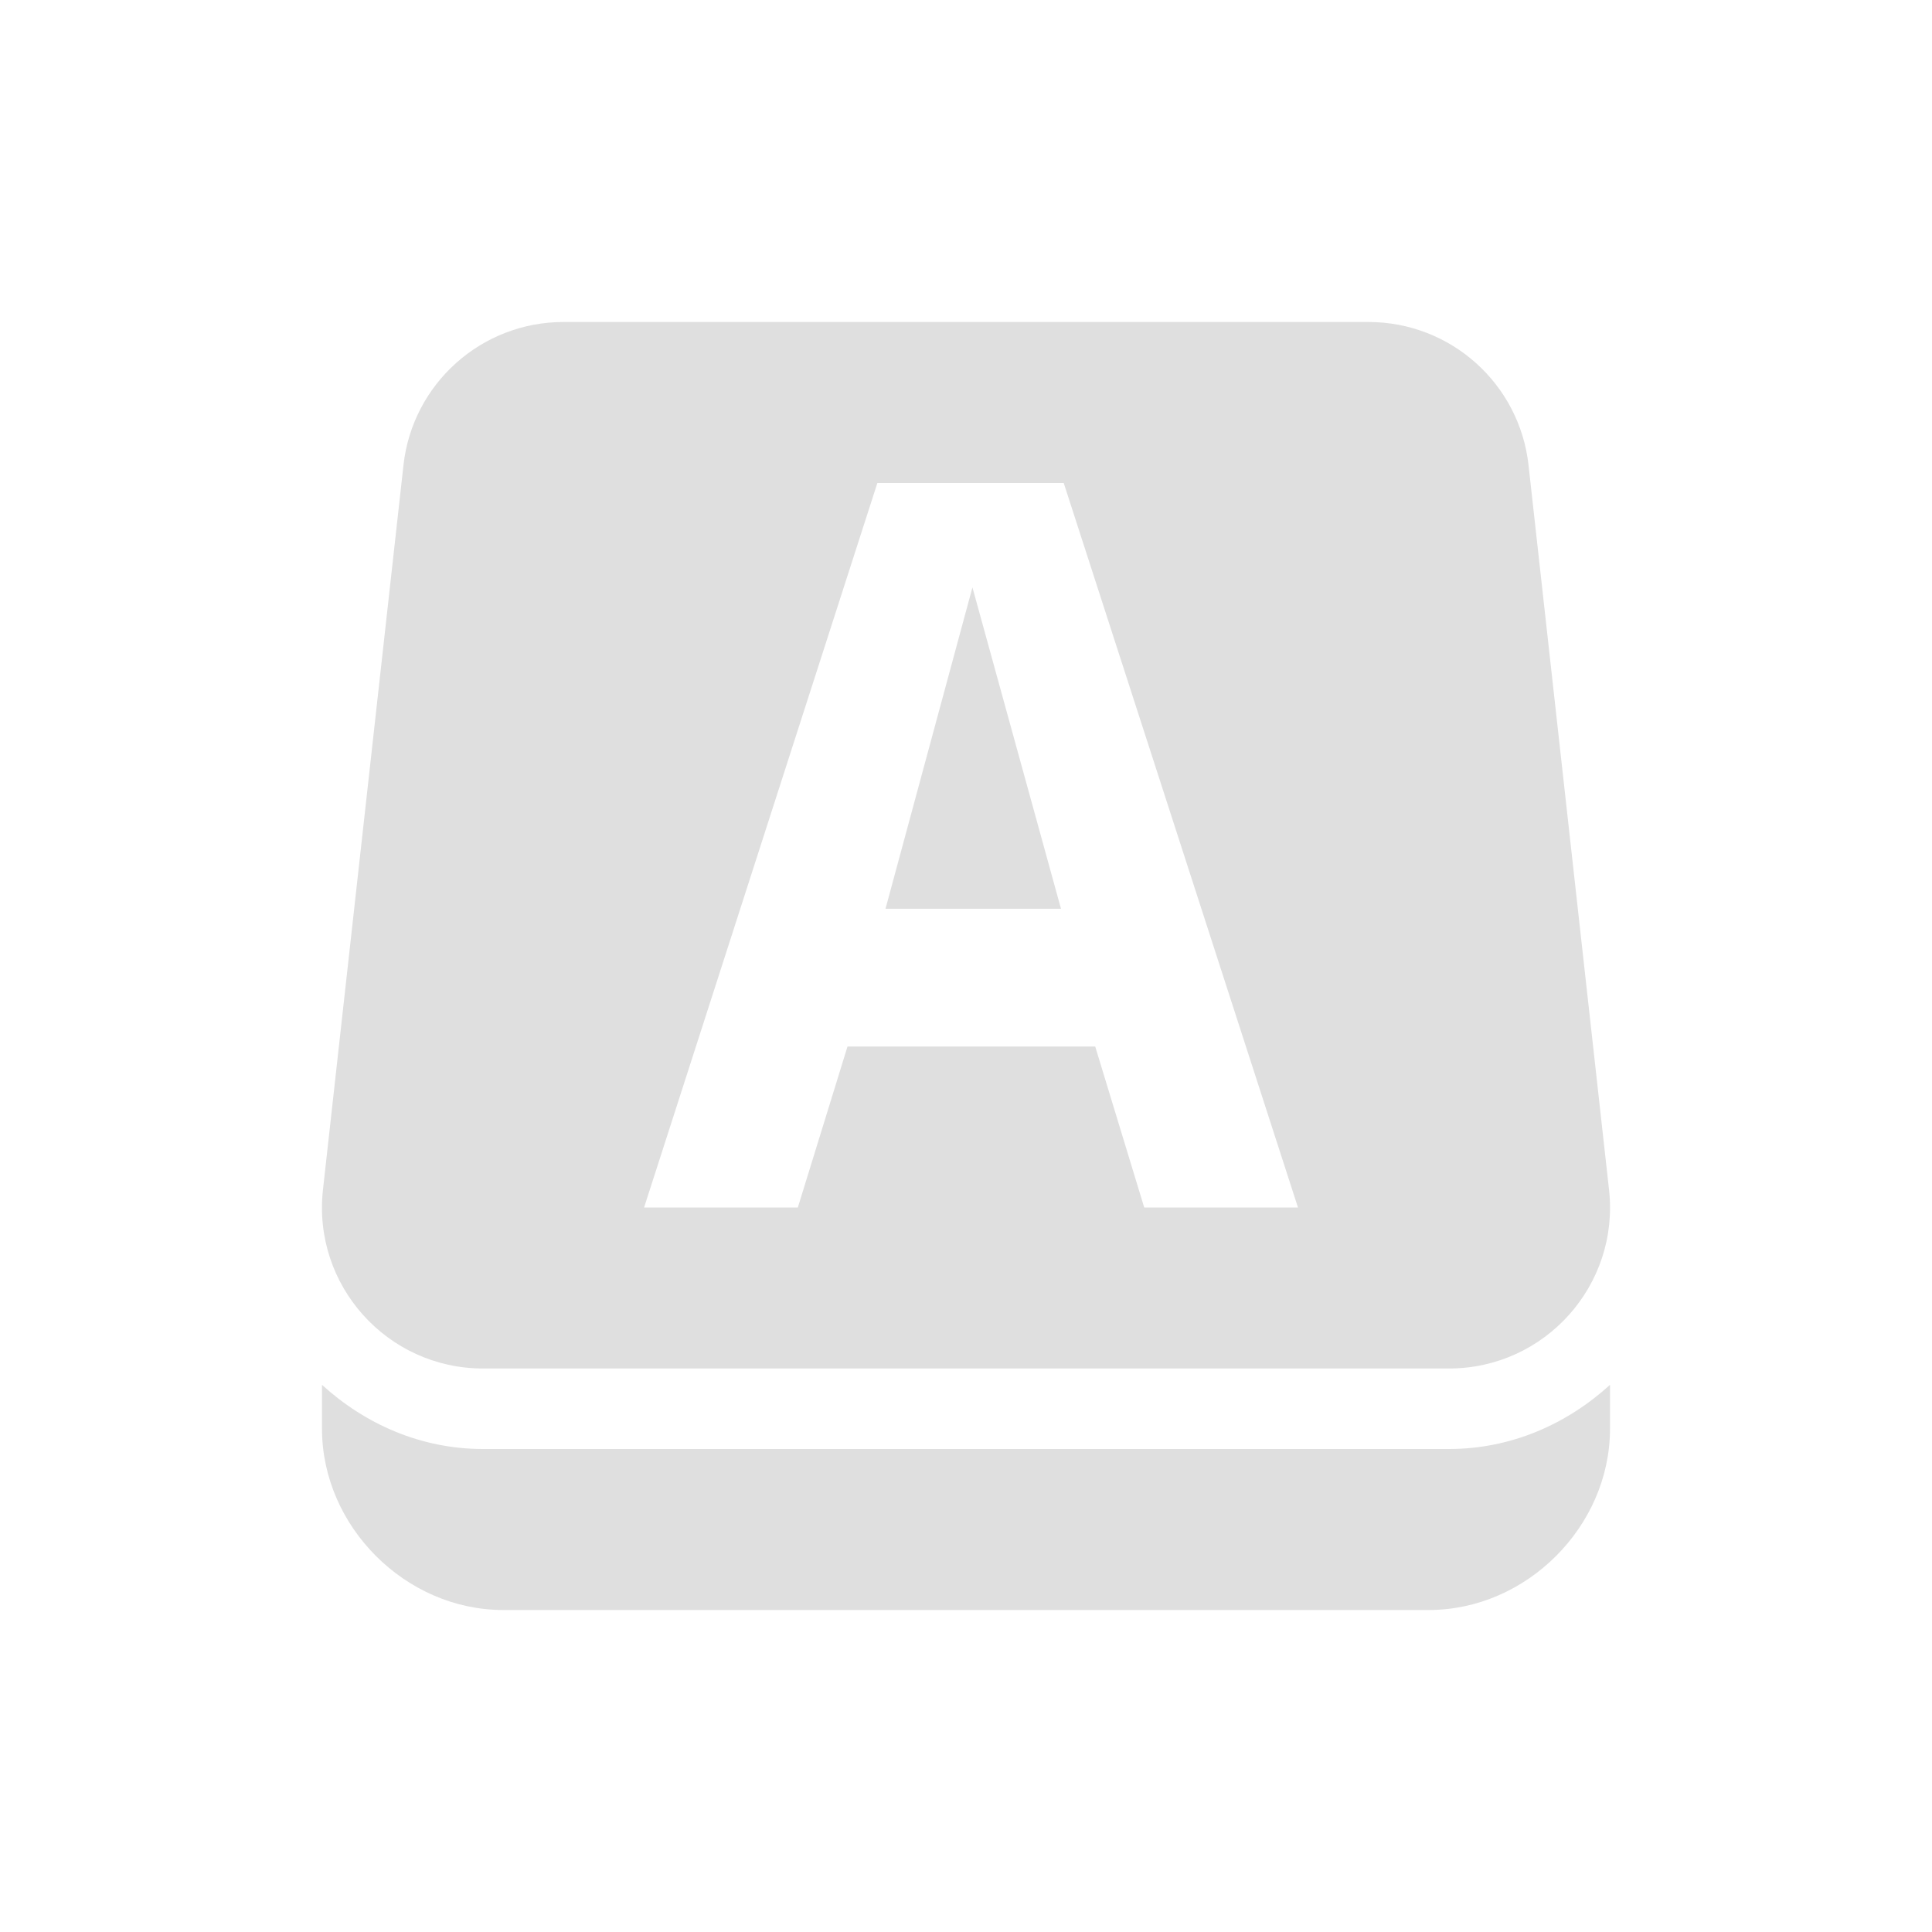
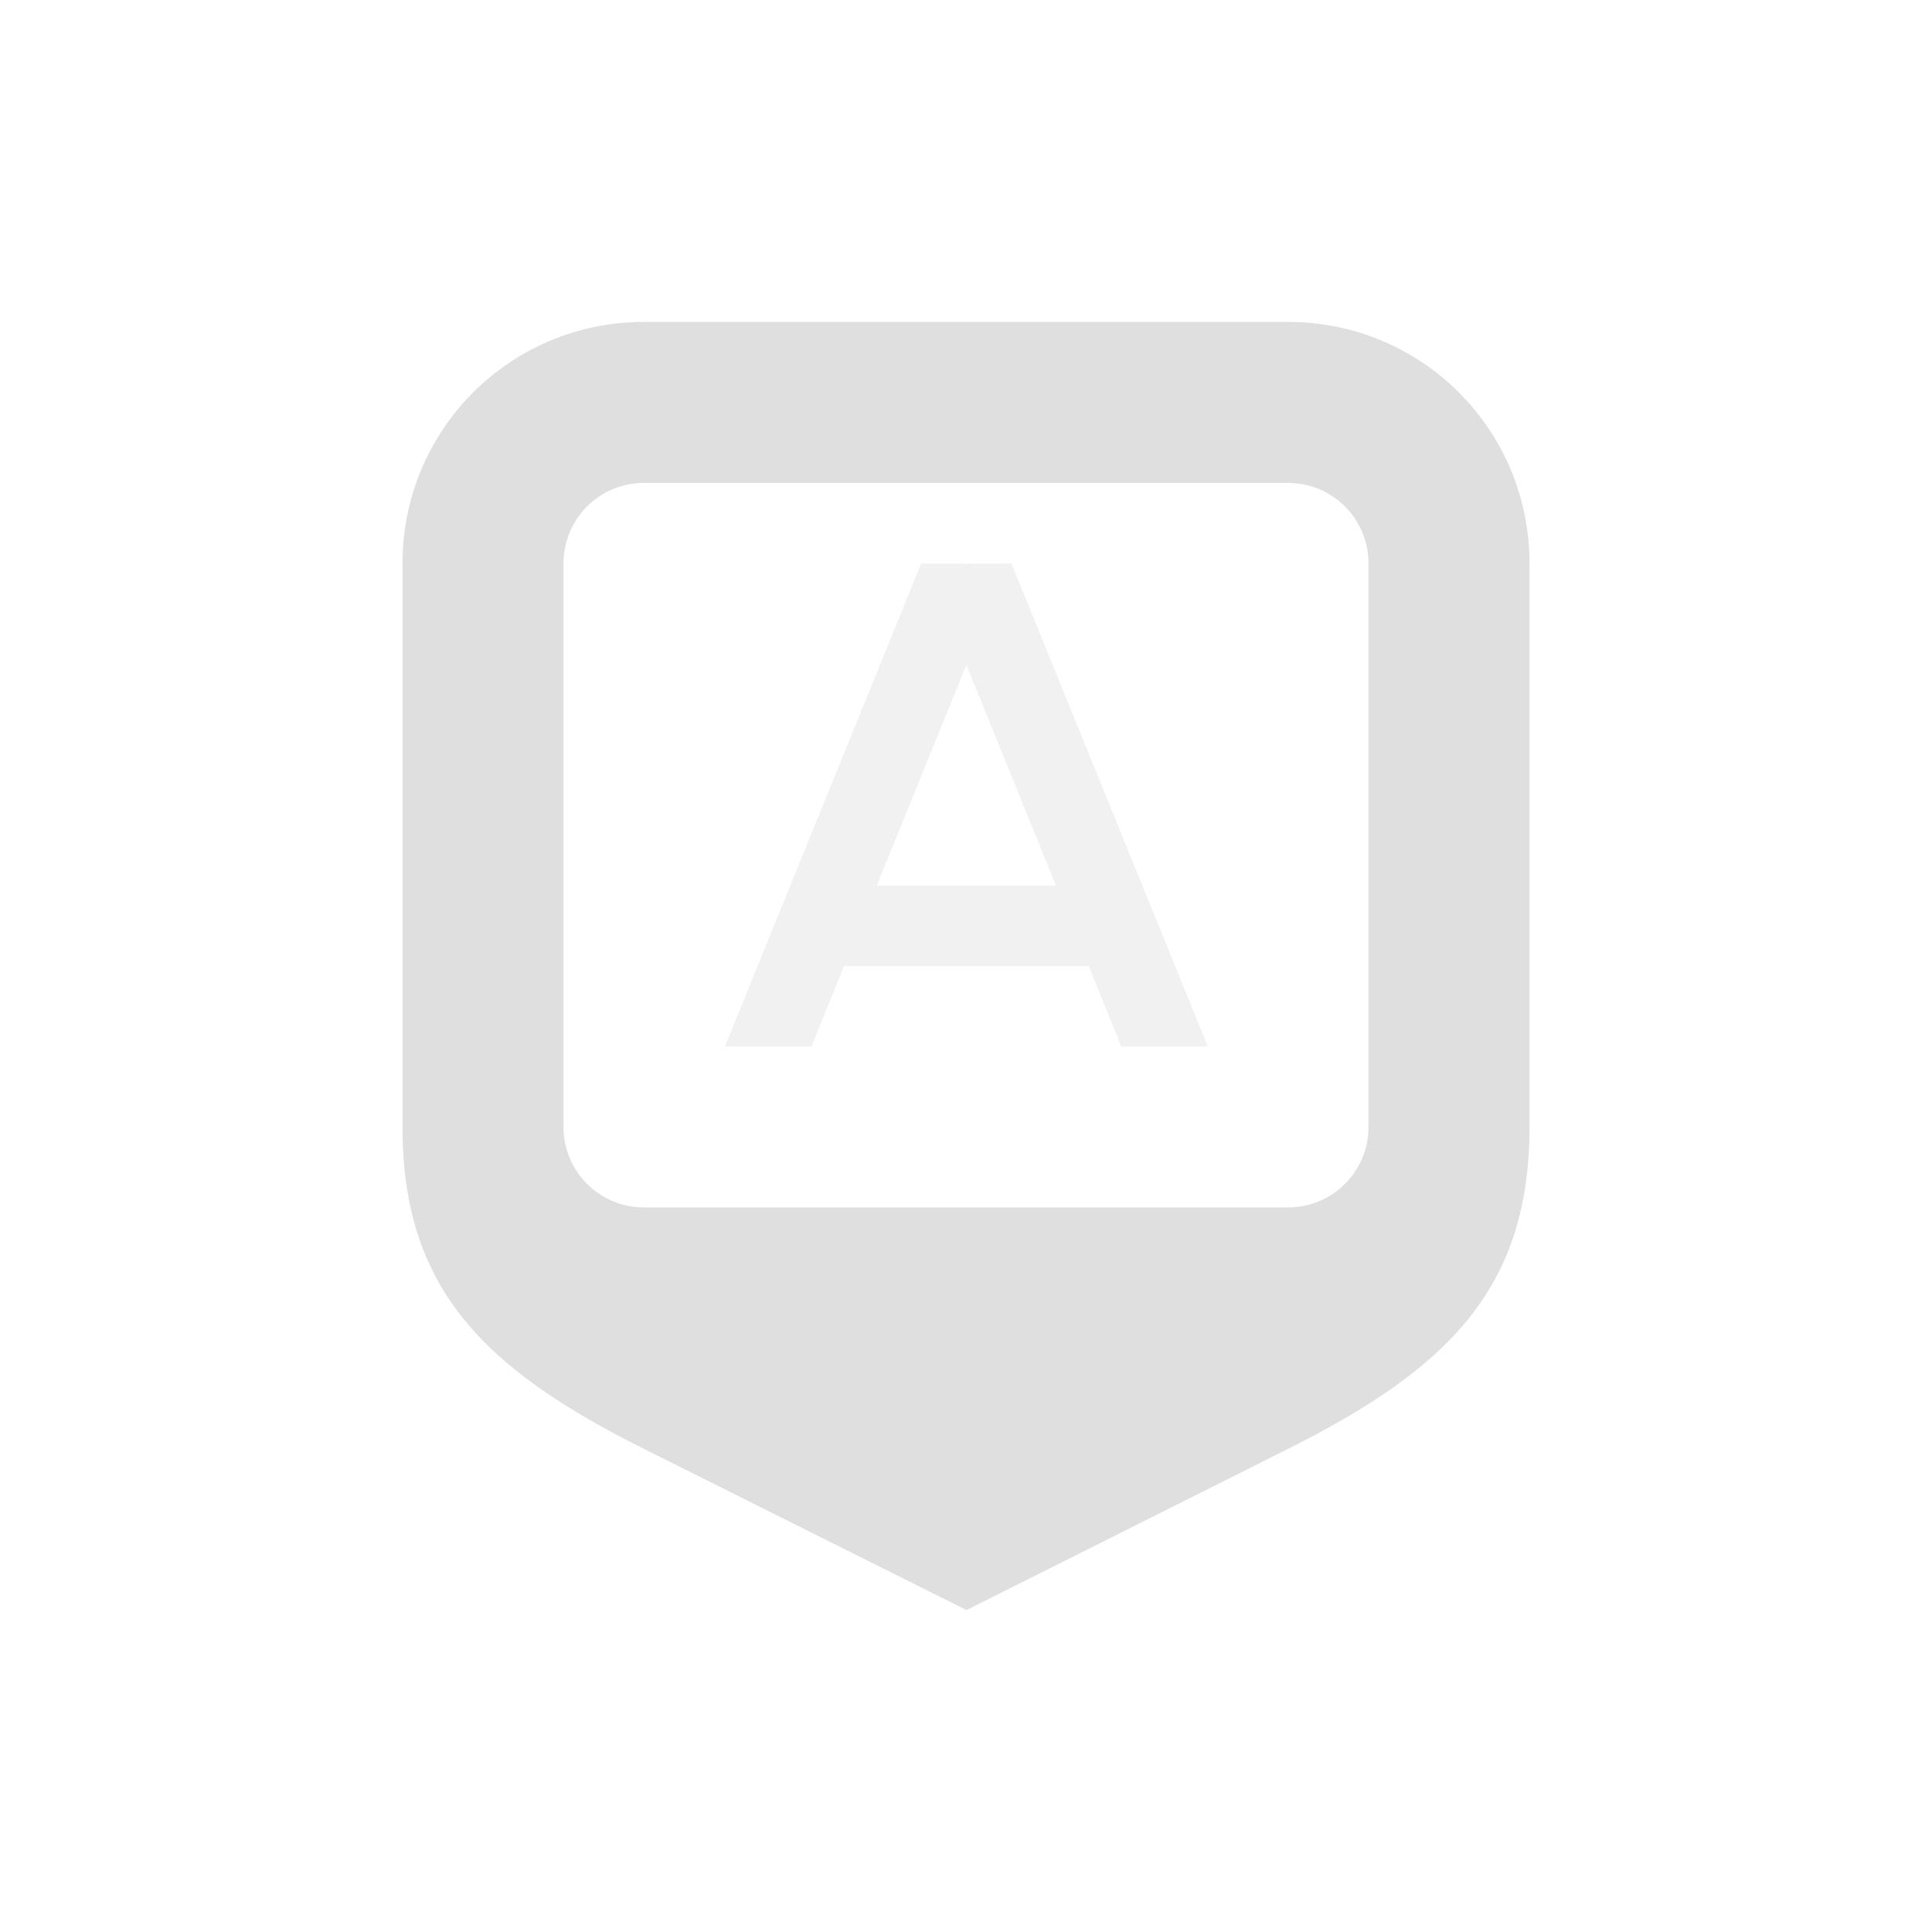
<svg xmlns="http://www.w3.org/2000/svg" width="24" height="24" version="1.1">
  <defs>
-     <style id="current-color-scheme" type="text/css">
-    .ColorScheme-Text { color:#dfdfdf; } .ColorScheme-Highlight { color:#4285f4; }
-   </style>
+     <style id="current-color-scheme" type="text/css">.ColorScheme-Text { color:#dfdfdf; } .ColorScheme-Highlight { color:#4285f4; }</style>
  </defs>
-   <g>
-     <path style="fill:currentColor;fill-rule:evenodd" class="ColorScheme-Text" d="m 4,17.203 0,0.547 c 0,1.212 1.038,2.25 2.25,2.25 l 11.5,0 c 1.212,0 2.25,-1.038 2.25,-2.25 l 0,-0.547 c -0.532,0.485 -1.225,0.797 -2,0.797 L 6,18 c -0.775,0 -1.468,-0.312 -2,-0.797 z M 12.08,7.297 11,11.289 l 2.18,0 z M 10.899,6 l 2.315,0 2.91,9 -1.91,0 -0.609,-2 -3.077,0 -0.617,2 -1.91,0 z M 7,4 c -1.019,-1.709e-4 -1.876,0.766 -1.988,1.779 l -1,9 c -0.132,1.185 0.796,2.221 1.988,2.221 l 12,0 c 1.192,1.4e-5 2.12,-1.036 1.988,-2.221 l -1,-9 C 18.876,4.766 18.02,4 17,4 Z" />
-   </g>
+   <path class="ColorScheme-Text" d="m8 3.999c-1.662 0-3 1.338-3 3v7c0 2 1 3 3 4l4.006 2.002 3.994-2.002c1.996-1 3-2 3-4v-7c0-1.662-1.338-3-3-3zm0 2h8c0.554 0 1 0.446 1 1v7c0 0.554-0.446 1-1 1h-8c-0.554 0-1-0.446-1-1v-7c0-0.554 0.446-1 1-1z" fill="currentColor" />
+   <path class="ColorScheme-Text" d="m11.443 7.001-2.438 6h1.074l0.406-1h3.039l0.406 1h1.074l-2.439-6h-0.537l-0.023 0.01-0.023-0.01zm0.562 1.258 1.113 2.742h-2.227z" fill="currentColor" opacity=".45" />
</svg>
